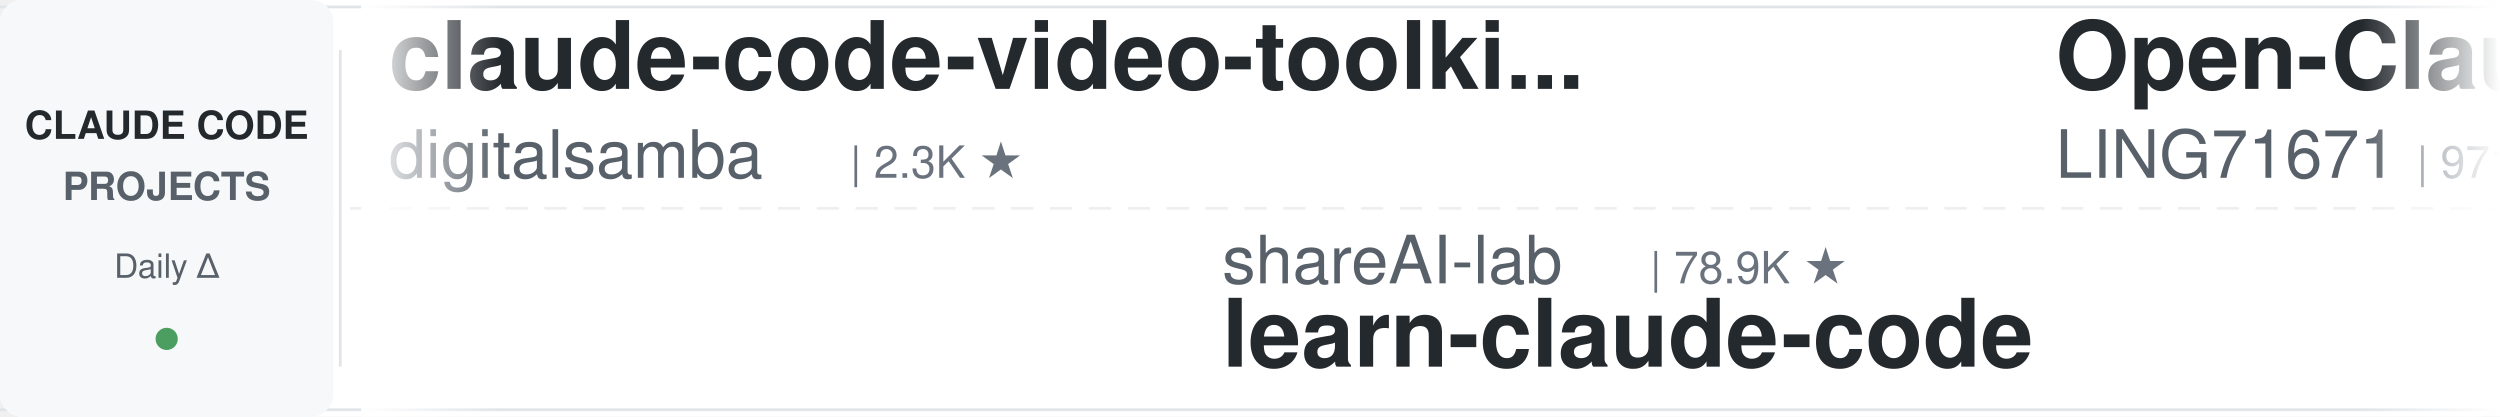
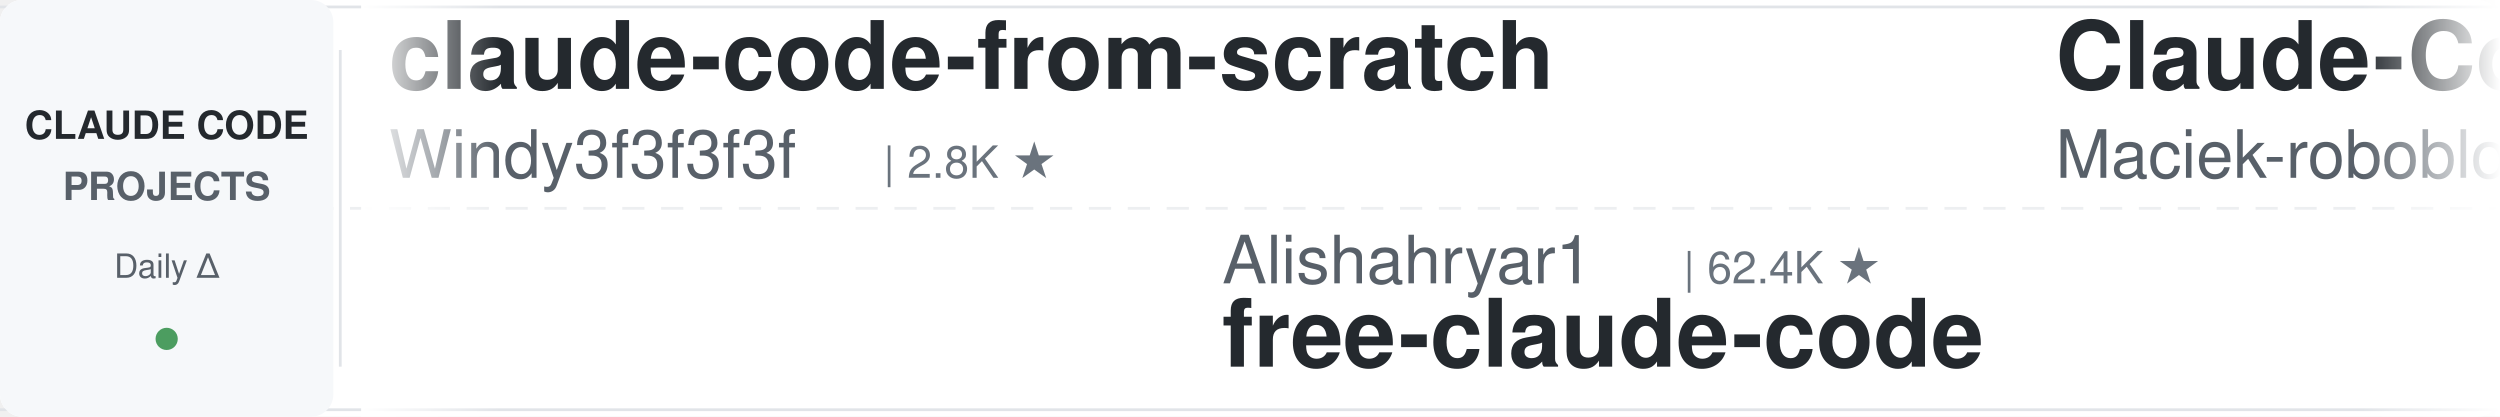
<svg xmlns="http://www.w3.org/2000/svg" width="900" height="150">
  <defs>
    <linearGradient id="leftFade" x1="0%" y1="0%" x2="100%" y2="0%">
      <stop offset="0%" style="stop-color:#ffffff;stop-opacity:1" />
      <stop offset="100%" style="stop-color:#ffffff;stop-opacity:0" />
    </linearGradient>
    <linearGradient id="rightFade" x1="0%" y1="0%" x2="100%" y2="0%">
      <stop offset="0%" style="stop-color:#ffffff;stop-opacity:0" />
      <stop offset="100%" style="stop-color:#ffffff;stop-opacity:1" />
    </linearGradient>
  </defs>
  <rect width="900" height="150" fill="#ffffff" rx="8" />
  <rect x="0" y="2" width="900" height="1" fill="#e1e4e8" />
  <rect x="0" y="147" width="900" height="1" fill="#e1e4e8" />
  <line x1="0" y1="75" x2="900" y2="75" stroke="#e1e4e8" stroke-width="1" stroke-dasharray="8 6" opacity="0.6" />
  <rect x="0" y="0" width="120" height="150" fill="#f6f8fa" rx="8" />
  <text x="60" y="50" font-family="-apple-system, BlinkMacSystemFont, 'Segoe UI', Helvetica, Arial, sans-serif" font-size="14" font-weight="600" fill="#24292e" text-anchor="middle">CLAUDE CODE</text>
  <text x="60" y="72" font-family="-apple-system, BlinkMacSystemFont, 'Segoe UI', Helvetica, Arial, sans-serif" font-size="14" font-weight="600" fill="#586069" text-anchor="middle">PROJECTS</text>
  <text x="60" y="100" font-family="-apple-system, BlinkMacSystemFont, 'Segoe UI', Helvetica, Arial, sans-serif" font-size="12" font-weight="500" fill="#586069" text-anchor="middle">Daily Δ</text>
  <circle cx="60" cy="122" r="4" fill="#22863a" opacity="0.8" />
  <rect x="122" y="18" width="1" height="114" fill="#e1e4e8" />
  <clipPath id="tickerClip">
    <rect x="130" y="0" width="770" height="150" />
  </clipPath>
  <g clip-path="url(#tickerClip)">
    <g id="tickerItems">
      <animateTransform attributeName="transform" attributeType="XML" type="translate" from="0 0" to="-3000 0" dur="54s" repeatCount="indefinite" />
      <g transform="translate(0, 0)">
-         <text x="140" y="32" font-family="-apple-system, BlinkMacSystemFont, 'Segoe UI', Helvetica, Arial, sans-serif" font-size="34" font-weight="600" fill="#24292e">claude-code-video-toolki...</text>
-         <text x="140" y="64" font-family="-apple-system, BlinkMacSystemFont, 'Segoe UI', Helvetica, Arial, sans-serif" font-size="24" font-weight="400" fill="#586069">digitalsamba</text>
-         <text x="306" y="64" font-family="-apple-system, BlinkMacSystemFont, 'Segoe UI', Helvetica, Arial, sans-serif" font-size="16" font-weight="500" fill="#6a737d">| 2.3K ★</text>
+         <text x="140" y="32" font-family="-apple-system, BlinkMacSystemFont, 'Segoe UI', Helvetica, Arial, sans-serif" font-size="34" font-weight="600" fill="#24292e">claude-code-from-scratch</text>
+         <text x="140" y="64" font-family="-apple-system, BlinkMacSystemFont, 'Segoe UI', Helvetica, Arial, sans-serif" font-size="24" font-weight="400" fill="#586069">Windy3f3f3f3f</text>
+         <text x="318" y="64" font-family="-apple-system, BlinkMacSystemFont, 'Segoe UI', Helvetica, Arial, sans-serif" font-size="16" font-weight="500" fill="#6a737d">| 2.8K ★</text>
      </g>
      <g transform="translate(300, 0)">
-         <text x="140" y="102" font-family="-apple-system, BlinkMacSystemFont, 'Segoe UI', Helvetica, Arial, sans-serif" font-size="24" font-weight="400" fill="#586069">shareAI-lab</text>
-         <text x="294" y="102" font-family="-apple-system, BlinkMacSystemFont, 'Segoe UI', Helvetica, Arial, sans-serif" font-size="16" font-weight="500" fill="#6a737d">| 78.9K ★</text>
-         <text x="140" y="132" font-family="-apple-system, BlinkMacSystemFont, 'Segoe UI', Helvetica, Arial, sans-serif" font-size="34" font-weight="600" fill="#24292e">learn-claude-code</text>
+         <text x="140" y="102" font-family="-apple-system, BlinkMacSystemFont, 'Segoe UI', Helvetica, Arial, sans-serif" font-size="24" font-weight="400" fill="#586069">Alishahryar1</text>
+         <text x="306" y="102" font-family="-apple-system, BlinkMacSystemFont, 'Segoe UI', Helvetica, Arial, sans-serif" font-size="16" font-weight="500" fill="#6a737d">| 62.4K ★</text>
+         <text x="140" y="132" font-family="-apple-system, BlinkMacSystemFont, 'Segoe UI', Helvetica, Arial, sans-serif" font-size="34" font-weight="600" fill="#24292e">free-claude-code</text>
      </g>
      <g transform="translate(600, 0)">
-         <text x="140" y="32" font-family="-apple-system, BlinkMacSystemFont, 'Segoe UI', Helvetica, Arial, sans-serif" font-size="34" font-weight="600" fill="#24292e">Open-ClaudeCode</text>
-         <text x="140" y="64" font-family="-apple-system, BlinkMacSystemFont, 'Segoe UI', Helvetica, Arial, sans-serif" font-size="24" font-weight="400" fill="#586069">LING71671</text>
-         <text x="270" y="64" font-family="-apple-system, BlinkMacSystemFont, 'Segoe UI', Helvetica, Arial, sans-serif" font-size="16" font-weight="500" fill="#6a737d">| 971 ★</text>
+         <text x="140" y="32" font-family="-apple-system, BlinkMacSystemFont, 'Segoe UI', Helvetica, Arial, sans-serif" font-size="34" font-weight="600" fill="#24292e">Claude-Code-Usage-Monito...</text>
+         <text x="140" y="64" font-family="-apple-system, BlinkMacSystemFont, 'Segoe UI', Helvetica, Arial, sans-serif" font-size="24" font-weight="400" fill="#586069">Maciek-roboblog</text>
+         <text x="342" y="64" font-family="-apple-system, BlinkMacSystemFont, 'Segoe UI', Helvetica, Arial, sans-serif" font-size="16" font-weight="500" fill="#6a737d">| 8.8K ★</text>
      </g>
      <g transform="translate(900, 0)">
+         <text x="140" y="102" font-family="-apple-system, BlinkMacSystemFont, 'Segoe UI', Helvetica, Arial, sans-serif" font-size="24" font-weight="400" fill="#586069">repowise-dev</text>
+         <text x="306" y="102" font-family="-apple-system, BlinkMacSystemFont, 'Segoe UI', Helvetica, Arial, sans-serif" font-size="16" font-weight="500" fill="#6a737d">| 1.2K ★</text>
+         <text x="140" y="132" font-family="-apple-system, BlinkMacSystemFont, 'Segoe UI', Helvetica, Arial, sans-serif" font-size="34" font-weight="600" fill="#24292e">claude-code-prompts</text>
+       </g>
+       <g transform="translate(1200, 0)">
+         <text x="140" y="32" font-family="-apple-system, BlinkMacSystemFont, 'Segoe UI', Helvetica, Arial, sans-serif" font-size="34" font-weight="600" fill="#24292e">everything-claude-code-z...</text>
+         <text x="140" y="64" font-family="-apple-system, BlinkMacSystemFont, 'Segoe UI', Helvetica, Arial, sans-serif" font-size="24" font-weight="400" fill="#586069">xu-xiang</text>
+         <text x="258" y="64" font-family="-apple-system, BlinkMacSystemFont, 'Segoe UI', Helvetica, Arial, sans-serif" font-size="16" font-weight="500" fill="#6a737d">| 2.0K ★</text>
+       </g>
+       <g transform="translate(1500, 0)">
+         <text x="140" y="102" font-family="-apple-system, BlinkMacSystemFont, 'Segoe UI', Helvetica, Arial, sans-serif" font-size="24" font-weight="400" fill="#586069">anthropics</text>
+         <text x="282" y="102" font-family="-apple-system, BlinkMacSystemFont, 'Segoe UI', Helvetica, Arial, sans-serif" font-size="16" font-weight="500" fill="#6a737d">| 1.0K ★</text>
+         <text x="140" y="132" font-family="-apple-system, BlinkMacSystemFont, 'Segoe UI', Helvetica, Arial, sans-serif" font-size="34" font-weight="600" fill="#24292e">claude-code-base-action</text>
+       </g>
+       <g transform="translate(1800, 0)">
+         <text x="140" y="32" font-family="-apple-system, BlinkMacSystemFont, 'Segoe UI', Helvetica, Arial, sans-serif" font-size="34" font-weight="600" fill="#24292e">arcads-claude-code</text>
+         <text x="140" y="64" font-family="-apple-system, BlinkMacSystemFont, 'Segoe UI', Helvetica, Arial, sans-serif" font-size="24" font-weight="400" fill="#586069">krusemediallc</text>
+         <text x="318" y="64" font-family="-apple-system, BlinkMacSystemFont, 'Segoe UI', Helvetica, Arial, sans-serif" font-size="16" font-weight="500" fill="#6a737d">| 1.6K ★</text>
+       </g>
+       <g transform="translate(2100, 0)">
        <text x="140" y="102" font-family="-apple-system, BlinkMacSystemFont, 'Segoe UI', Helvetica, Arial, sans-serif" font-size="24" font-weight="400" fill="#586069">darcyegb</text>
        <text x="258" y="102" font-family="-apple-system, BlinkMacSystemFont, 'Segoe UI', Helvetica, Arial, sans-serif" font-size="16" font-weight="500" fill="#6a737d">| 780 ★</text>
        <text x="140" y="132" font-family="-apple-system, BlinkMacSystemFont, 'Segoe UI', Helvetica, Arial, sans-serif" font-size="34" font-weight="600" fill="#24292e">ClaudeCodeAgents</text>
      </g>
-       <g transform="translate(1200, 0)">
-         <text x="140" y="32" font-family="-apple-system, BlinkMacSystemFont, 'Segoe UI', Helvetica, Arial, sans-serif" font-size="34" font-weight="600" fill="#24292e">claude-code-cli</text>
-         <text x="140" y="64" font-family="-apple-system, BlinkMacSystemFont, 'Segoe UI', Helvetica, Arial, sans-serif" font-size="24" font-weight="400" fill="#586069">huangserva</text>
-         <text x="282" y="64" font-family="-apple-system, BlinkMacSystemFont, 'Segoe UI', Helvetica, Arial, sans-serif" font-size="16" font-weight="500" fill="#6a737d">| 628 ★</text>
-       </g>
-       <g transform="translate(1500, 0)">
-         <text x="140" y="102" font-family="-apple-system, BlinkMacSystemFont, 'Segoe UI', Helvetica, Arial, sans-serif" font-size="24" font-weight="400" fill="#586069">anthropics</text>
-         <text x="282" y="102" font-family="-apple-system, BlinkMacSystemFont, 'Segoe UI', Helvetica, Arial, sans-serif" font-size="16" font-weight="500" fill="#6a737d">| 9.6K ★</text>
-         <text x="140" y="132" font-family="-apple-system, BlinkMacSystemFont, 'Segoe UI', Helvetica, Arial, sans-serif" font-size="34" font-weight="600" fill="#24292e">claude-code-action</text>
-       </g>
-       <g transform="translate(1800, 0)">
-         <text x="140" y="32" font-family="-apple-system, BlinkMacSystemFont, 'Segoe UI', Helvetica, Arial, sans-serif" font-size="34" font-weight="600" fill="#24292e">claude-code-ultimate-gui...</text>
-         <text x="140" y="64" font-family="-apple-system, BlinkMacSystemFont, 'Segoe UI', Helvetica, Arial, sans-serif" font-size="24" font-weight="400" fill="#586069">FlorianBruniaux</text>
-         <text x="342" y="64" font-family="-apple-system, BlinkMacSystemFont, 'Segoe UI', Helvetica, Arial, sans-serif" font-size="16" font-weight="500" fill="#6a737d">| 6.2K ★</text>
-       </g>
-       <g transform="translate(2100, 0)">
-         <text x="140" y="102" font-family="-apple-system, BlinkMacSystemFont, 'Segoe UI', Helvetica, Arial, sans-serif" font-size="24" font-weight="400" fill="#586069">alejandrobalderas</text>
-         <text x="366" y="102" font-family="-apple-system, BlinkMacSystemFont, 'Segoe UI', Helvetica, Arial, sans-serif" font-size="16" font-weight="500" fill="#6a737d">| 3.0K ★</text>
-         <text x="140" y="132" font-family="-apple-system, BlinkMacSystemFont, 'Segoe UI', Helvetica, Arial, sans-serif" font-size="34" font-weight="600" fill="#24292e">claude-code-from-source</text>
-       </g>
      <g transform="translate(2400, 0)">
-         <text x="140" y="32" font-family="-apple-system, BlinkMacSystemFont, 'Segoe UI', Helvetica, Arial, sans-serif" font-size="34" font-weight="600" fill="#24292e">claude-code-settings</text>
-         <text x="140" y="64" font-family="-apple-system, BlinkMacSystemFont, 'Segoe UI', Helvetica, Arial, sans-serif" font-size="24" font-weight="400" fill="#586069">feiskyer</text>
-         <text x="258" y="64" font-family="-apple-system, BlinkMacSystemFont, 'Segoe UI', Helvetica, Arial, sans-serif" font-size="16" font-weight="500" fill="#6a737d">| 1.7K ★</text>
+         <text x="140" y="32" font-family="-apple-system, BlinkMacSystemFont, 'Segoe UI', Helvetica, Arial, sans-serif" font-size="34" font-weight="600" fill="#24292e">claude-code-rev</text>
+         <text x="140" y="64" font-family="-apple-system, BlinkMacSystemFont, 'Segoe UI', Helvetica, Arial, sans-serif" font-size="24" font-weight="400" fill="#586069">oboard</text>
+         <text x="234" y="64" font-family="-apple-system, BlinkMacSystemFont, 'Segoe UI', Helvetica, Arial, sans-serif" font-size="16" font-weight="500" fill="#6a737d">| 3.3K ★</text>
      </g>
      <g transform="translate(2700, 0)">
-         <text x="140" y="102" font-family="-apple-system, BlinkMacSystemFont, 'Segoe UI', Helvetica, Arial, sans-serif" font-size="24" font-weight="400" fill="#586069">overwirehq</text>
-         <text x="282" y="102" font-family="-apple-system, BlinkMacSystemFont, 'Segoe UI', Helvetica, Arial, sans-serif" font-size="16" font-weight="500" fill="#6a737d">| 2.8K ★</text>
-         <text x="140" y="132" font-family="-apple-system, BlinkMacSystemFont, 'Segoe UI', Helvetica, Arial, sans-serif" font-size="34" font-weight="600" fill="#24292e">claude-code-telegram</text>
+         <text x="140" y="102" font-family="-apple-system, BlinkMacSystemFont, 'Segoe UI', Helvetica, Arial, sans-serif" font-size="24" font-weight="400" fill="#586069">fuergaosi233</text>
+         <text x="306" y="102" font-family="-apple-system, BlinkMacSystemFont, 'Segoe UI', Helvetica, Arial, sans-serif" font-size="16" font-weight="500" fill="#6a737d">| 2.8K ★</text>
+         <text x="140" y="132" font-family="-apple-system, BlinkMacSystemFont, 'Segoe UI', Helvetica, Arial, sans-serif" font-size="34" font-weight="600" fill="#24292e">claude-code-proxy</text>
      </g>
      <g transform="translate(3000, 0)">
-         <text x="140" y="32" font-family="-apple-system, BlinkMacSystemFont, 'Segoe UI', Helvetica, Arial, sans-serif" font-size="34" font-weight="600" fill="#24292e">claude-code-video-toolki...</text>
-         <text x="140" y="64" font-family="-apple-system, BlinkMacSystemFont, 'Segoe UI', Helvetica, Arial, sans-serif" font-size="24" font-weight="400" fill="#586069">digitalsamba</text>
-         <text x="306" y="64" font-family="-apple-system, BlinkMacSystemFont, 'Segoe UI', Helvetica, Arial, sans-serif" font-size="16" font-weight="500" fill="#6a737d">| 2.3K ★</text>
+         <text x="140" y="32" font-family="-apple-system, BlinkMacSystemFont, 'Segoe UI', Helvetica, Arial, sans-serif" font-size="34" font-weight="600" fill="#24292e">claude-code-from-scratch</text>
+         <text x="140" y="64" font-family="-apple-system, BlinkMacSystemFont, 'Segoe UI', Helvetica, Arial, sans-serif" font-size="24" font-weight="400" fill="#586069">Windy3f3f3f3f</text>
+         <text x="318" y="64" font-family="-apple-system, BlinkMacSystemFont, 'Segoe UI', Helvetica, Arial, sans-serif" font-size="16" font-weight="500" fill="#6a737d">| 2.8K ★</text>
      </g>
      <g transform="translate(3300, 0)">
-         <text x="140" y="102" font-family="-apple-system, BlinkMacSystemFont, 'Segoe UI', Helvetica, Arial, sans-serif" font-size="24" font-weight="400" fill="#586069">shareAI-lab</text>
-         <text x="294" y="102" font-family="-apple-system, BlinkMacSystemFont, 'Segoe UI', Helvetica, Arial, sans-serif" font-size="16" font-weight="500" fill="#6a737d">| 78.9K ★</text>
-         <text x="140" y="132" font-family="-apple-system, BlinkMacSystemFont, 'Segoe UI', Helvetica, Arial, sans-serif" font-size="34" font-weight="600" fill="#24292e">learn-claude-code</text>
+         <text x="140" y="102" font-family="-apple-system, BlinkMacSystemFont, 'Segoe UI', Helvetica, Arial, sans-serif" font-size="24" font-weight="400" fill="#586069">Alishahryar1</text>
+         <text x="306" y="102" font-family="-apple-system, BlinkMacSystemFont, 'Segoe UI', Helvetica, Arial, sans-serif" font-size="16" font-weight="500" fill="#6a737d">| 62.4K ★</text>
+         <text x="140" y="132" font-family="-apple-system, BlinkMacSystemFont, 'Segoe UI', Helvetica, Arial, sans-serif" font-size="34" font-weight="600" fill="#24292e">free-claude-code</text>
      </g>
      <g transform="translate(3600, 0)">
-         <text x="140" y="32" font-family="-apple-system, BlinkMacSystemFont, 'Segoe UI', Helvetica, Arial, sans-serif" font-size="34" font-weight="600" fill="#24292e">Open-ClaudeCode</text>
-         <text x="140" y="64" font-family="-apple-system, BlinkMacSystemFont, 'Segoe UI', Helvetica, Arial, sans-serif" font-size="24" font-weight="400" fill="#586069">LING71671</text>
-         <text x="270" y="64" font-family="-apple-system, BlinkMacSystemFont, 'Segoe UI', Helvetica, Arial, sans-serif" font-size="16" font-weight="500" fill="#6a737d">| 971 ★</text>
+         <text x="140" y="32" font-family="-apple-system, BlinkMacSystemFont, 'Segoe UI', Helvetica, Arial, sans-serif" font-size="34" font-weight="600" fill="#24292e">Claude-Code-Usage-Monito...</text>
+         <text x="140" y="64" font-family="-apple-system, BlinkMacSystemFont, 'Segoe UI', Helvetica, Arial, sans-serif" font-size="24" font-weight="400" fill="#586069">Maciek-roboblog</text>
+         <text x="342" y="64" font-family="-apple-system, BlinkMacSystemFont, 'Segoe UI', Helvetica, Arial, sans-serif" font-size="16" font-weight="500" fill="#6a737d">| 8.8K ★</text>
      </g>
      <g transform="translate(3900, 0)">
-         <text x="140" y="102" font-family="-apple-system, BlinkMacSystemFont, 'Segoe UI', Helvetica, Arial, sans-serif" font-size="24" font-weight="400" fill="#586069">darcyegb</text>
-         <text x="258" y="102" font-family="-apple-system, BlinkMacSystemFont, 'Segoe UI', Helvetica, Arial, sans-serif" font-size="16" font-weight="500" fill="#6a737d">| 780 ★</text>
-         <text x="140" y="132" font-family="-apple-system, BlinkMacSystemFont, 'Segoe UI', Helvetica, Arial, sans-serif" font-size="34" font-weight="600" fill="#24292e">ClaudeCodeAgents</text>
+         <text x="140" y="102" font-family="-apple-system, BlinkMacSystemFont, 'Segoe UI', Helvetica, Arial, sans-serif" font-size="24" font-weight="400" fill="#586069">repowise-dev</text>
+         <text x="306" y="102" font-family="-apple-system, BlinkMacSystemFont, 'Segoe UI', Helvetica, Arial, sans-serif" font-size="16" font-weight="500" fill="#6a737d">| 1.2K ★</text>
+         <text x="140" y="132" font-family="-apple-system, BlinkMacSystemFont, 'Segoe UI', Helvetica, Arial, sans-serif" font-size="34" font-weight="600" fill="#24292e">claude-code-prompts</text>
      </g>
    </g>
  </g>
  <rect x="130" y="0" width="50" height="150" fill="url(#leftFade)" />
  <rect x="850" y="0" width="50" height="150" fill="url(#rightFade)" />
</svg>
